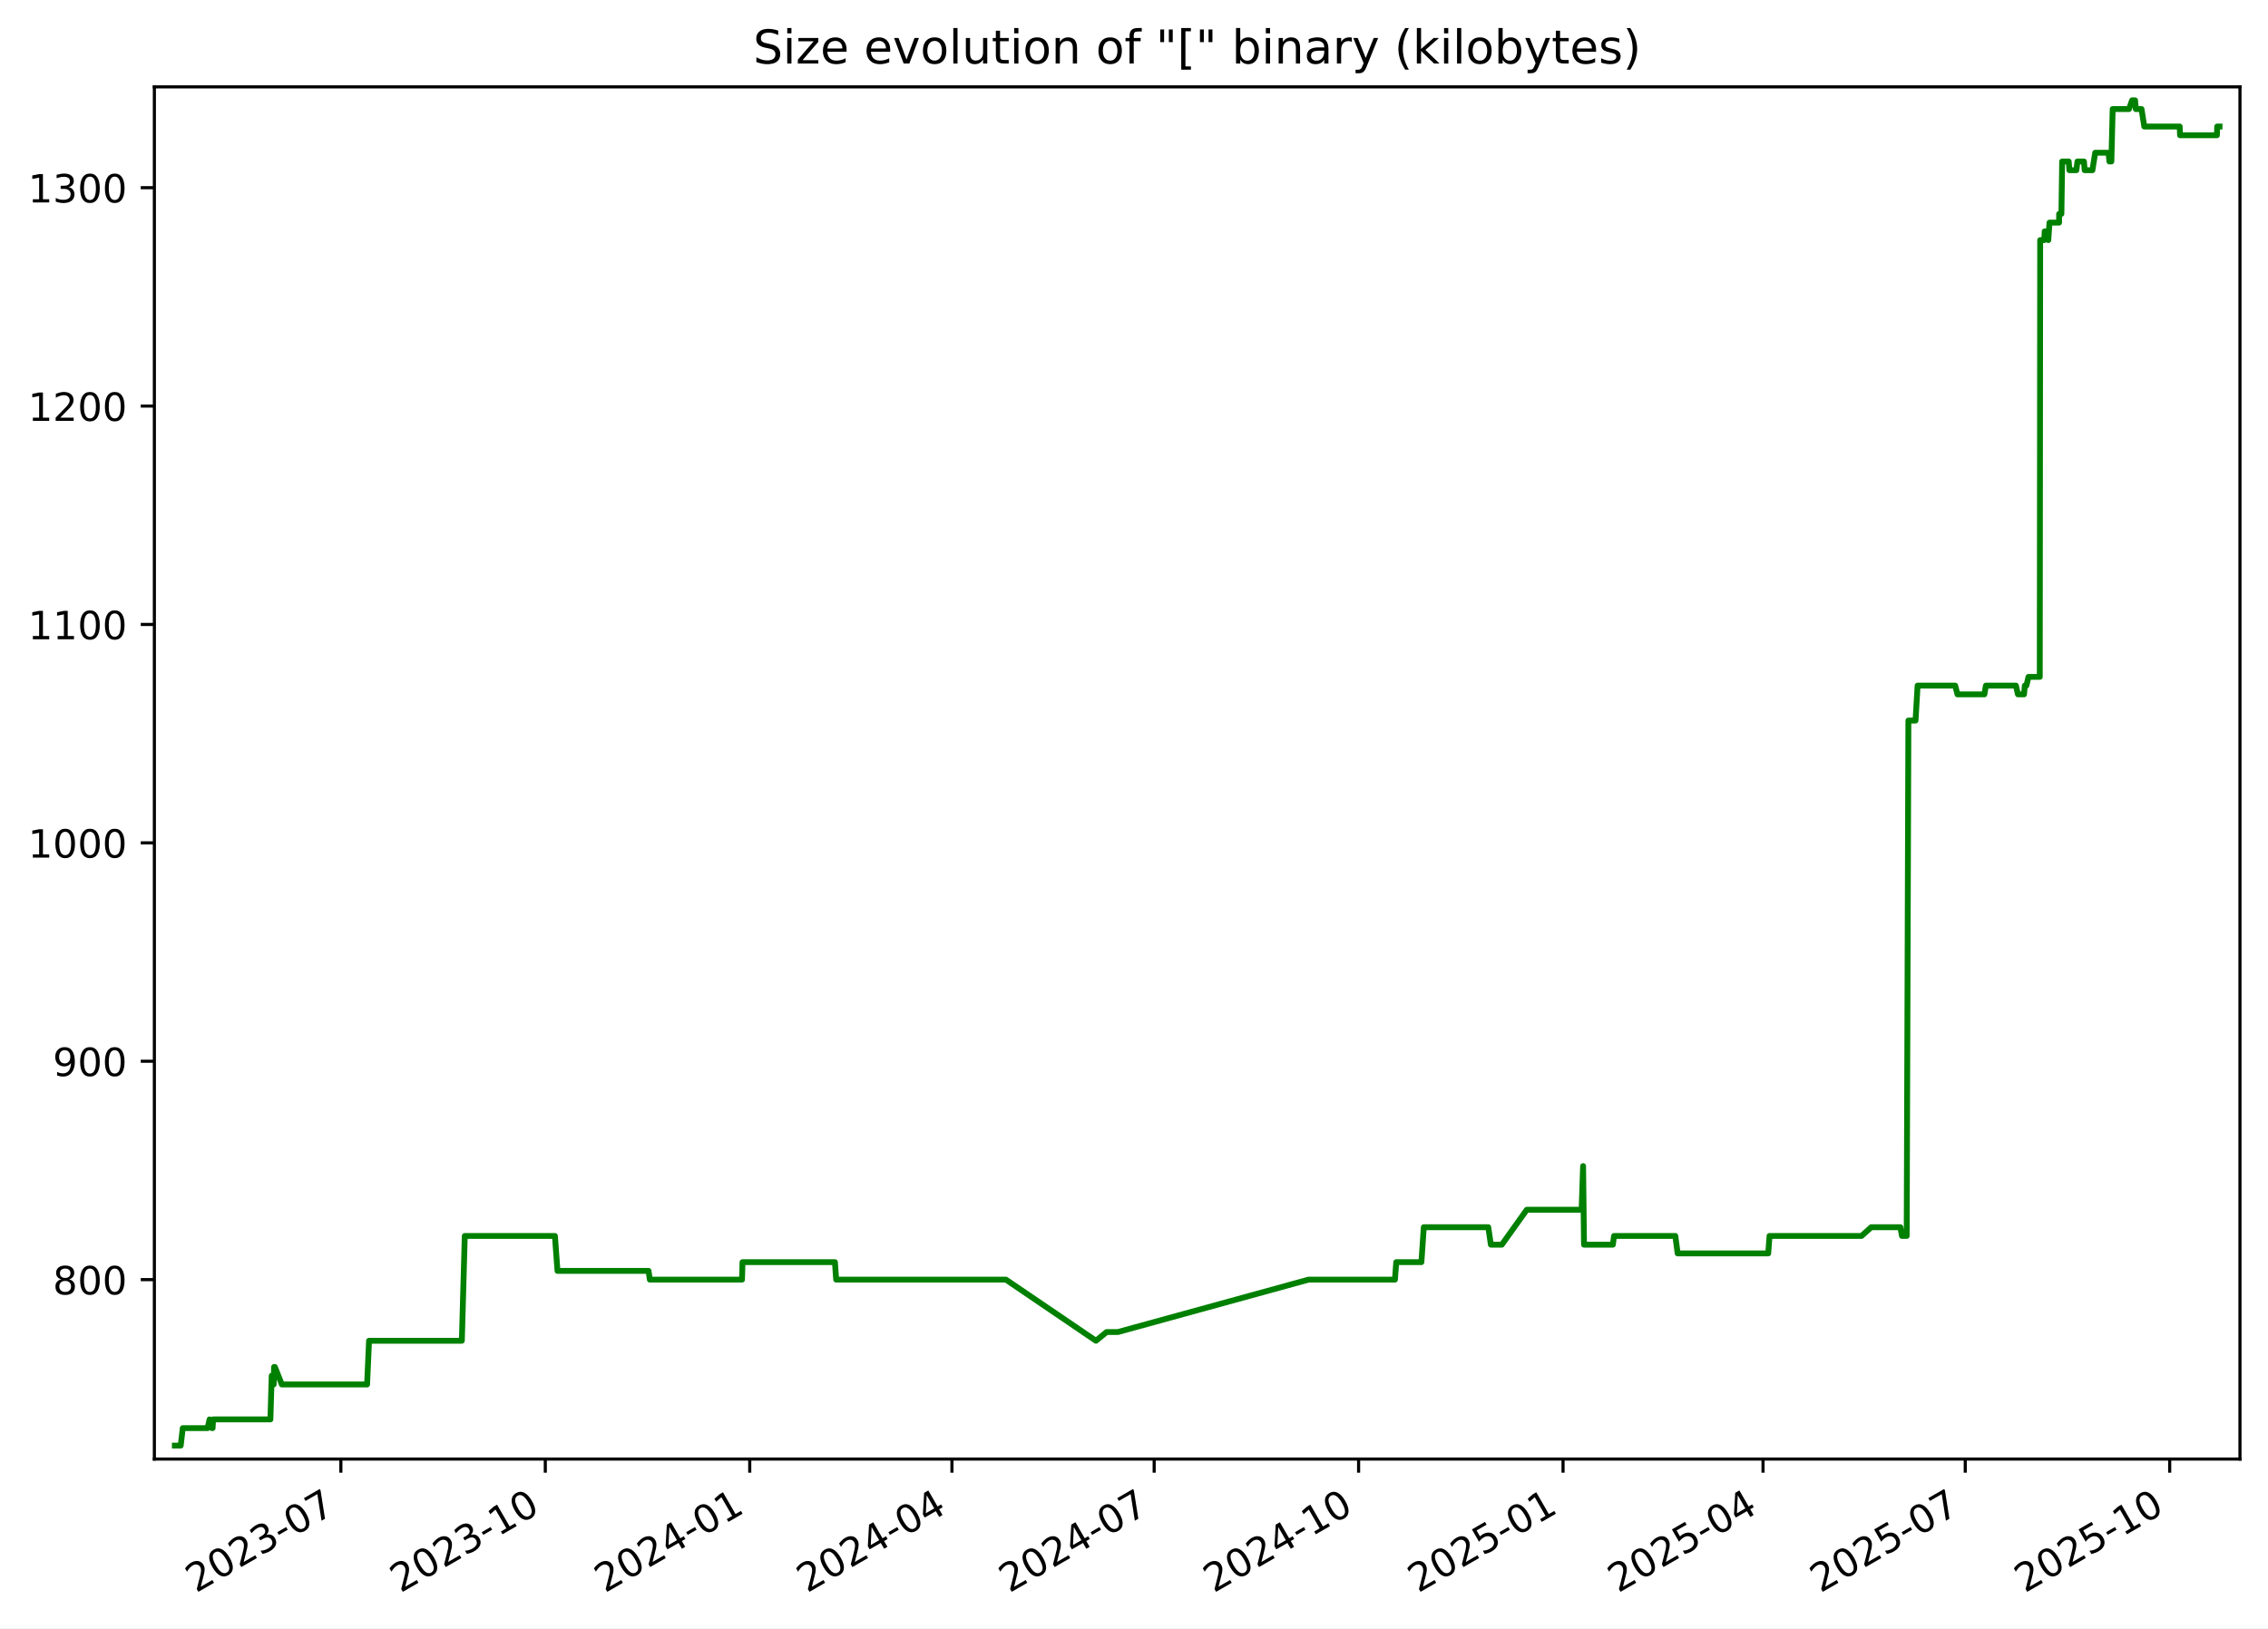
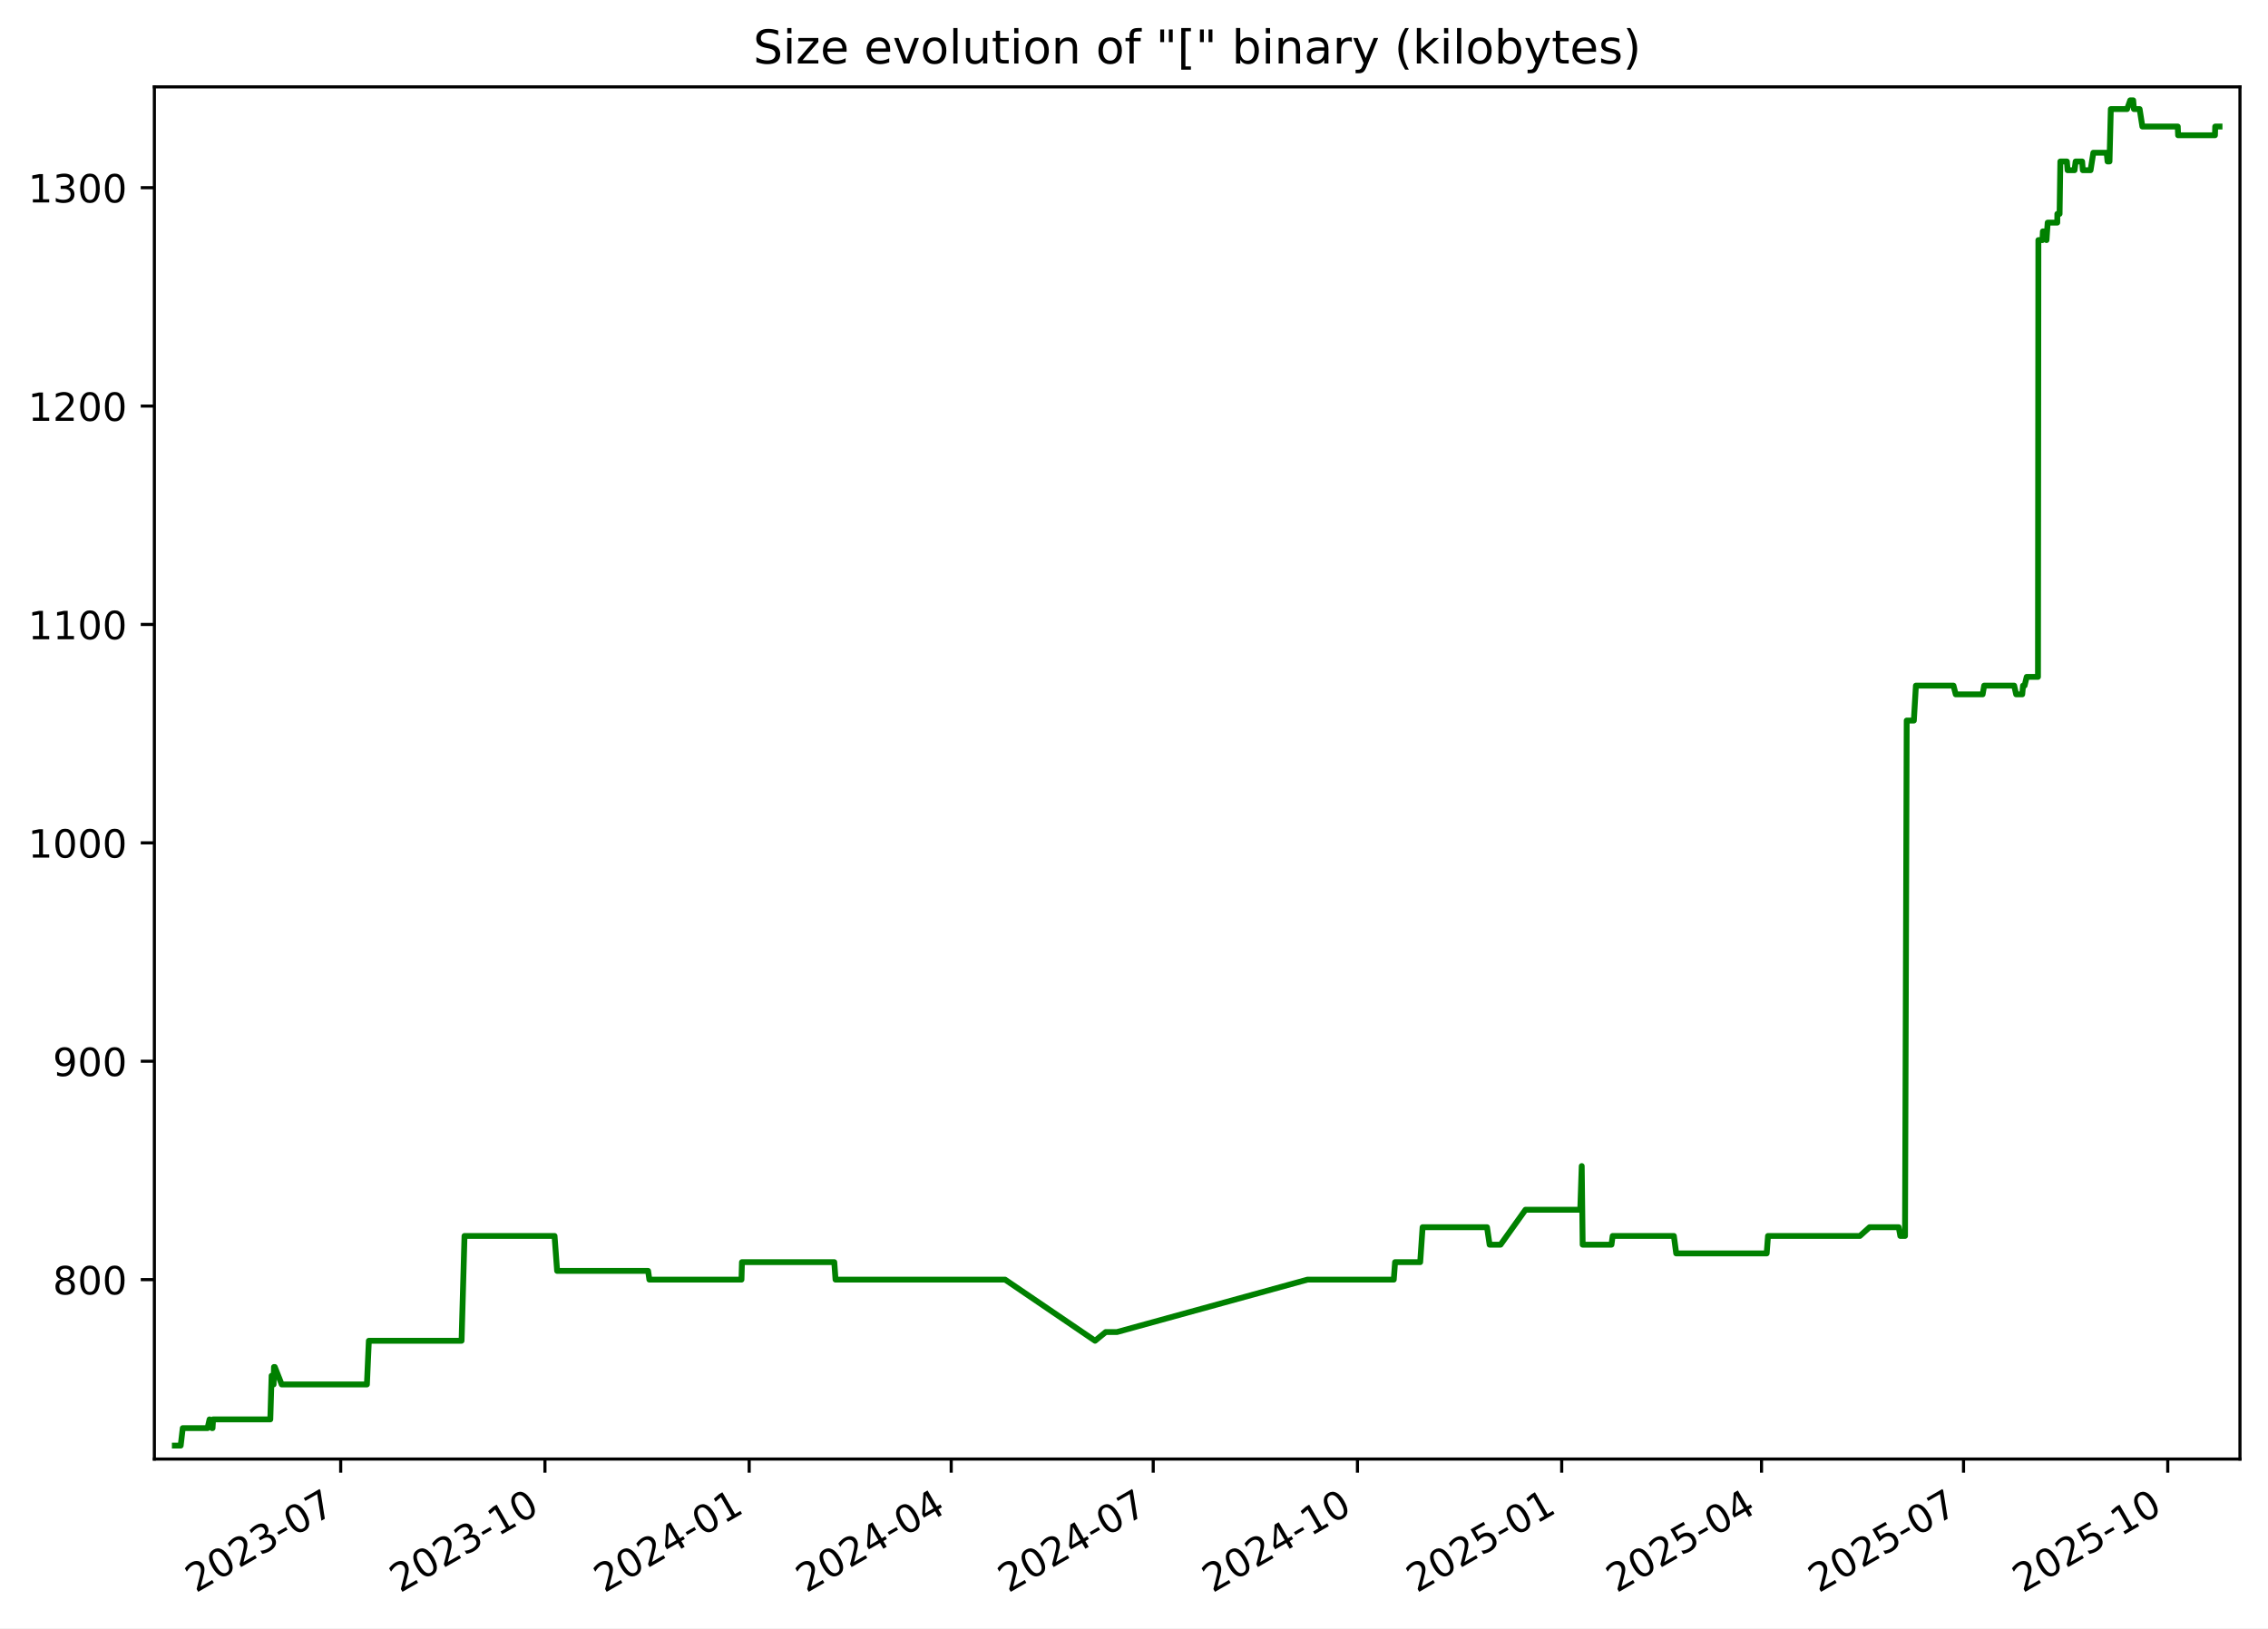
<svg xmlns="http://www.w3.org/2000/svg" xmlns:xlink="http://www.w3.org/1999/xlink" width="582.53pt" height="418.303pt" viewBox="0 0 582.53 418.303" version="1.1">
  <defs>
    <style type="text/css">*{stroke-linejoin: round; stroke-linecap: butt}</style>
  </defs>
  <g id="figure_1">
    <g id="patch_1">
      <path d="M -0 418.303  L 582.53 418.303  L 582.53 0  L -0 0  z " style="fill: #ffffff" />
    </g>
    <g id="axes_1">
      <g id="patch_2">
        <path d="M 39.65 374.83  L 575.33 374.83  L 575.33 22.318  L 39.65 22.318  z " style="fill: #ffffff" />
      </g>
      <g id="matplotlib.axis_1">
        <g id="xtick_1">
          <g id="line2d_1">
            <defs>
-               <path id="m5f9c96ff74" d="M 0 0  L 0 3.5  " style="stroke: #000000; stroke-width: 0.8" />
+               <path id="m42cf06b34e" d="M 0 0  L 0 3.5  " style="stroke: #000000; stroke-width: 0.8" />
            </defs>
            <g>
-               <use xlink:href="#m5f9c96ff74" x="87.549" y="374.83" style="stroke: #000000; stroke-width: 0.8" />
+               <use xlink:href="#m42cf06b34e" x="87.508" y="374.83" style="stroke: #000000; stroke-width: 0.8" />
            </g>
          </g>
          <g id="text_1">
-             <g transform="translate(50.324 409.302) rotate(-30) scale(0.1 -0.1)">
+             <g transform="translate(50.28292 409.302) rotate(-30) scale(0.1 -0.1)">
              <defs>
                <path id="DejaVuSans-32" d="M 1228 531  L 3431 531  L 3431 0  L 469 0  L 469 531  Q 828 903 1448 1529  Q 2069 2156 2228 2338  Q 2531 2678 2651 2914  Q 2772 3150 2772 3378  Q 2772 3750 2511 3984  Q 2250 4219 1831 4219  Q 1534 4219 1204 4116  Q 875 4013 500 3803  L 500 4441  Q 881 4594 1212 4672  Q 1544 4750 1819 4750  Q 2544 4750 2975 4387  Q 3406 4025 3406 3419  Q 3406 3131 3298 2873  Q 3191 2616 2906 2266  Q 2828 2175 2409 1742  Q 1991 1309 1228 531  z " transform="scale(0.015625)" />
                <path id="DejaVuSans-30" d="M 2034 4250  Q 1547 4250 1301 3770  Q 1056 3291 1056 2328  Q 1056 1369 1301 889  Q 1547 409 2034 409  Q 2525 409 2770 889  Q 3016 1369 3016 2328  Q 3016 3291 2770 3770  Q 2525 4250 2034 4250  z M 2034 4750  Q 2819 4750 3233 4129  Q 3647 3509 3647 2328  Q 3647 1150 3233 529  Q 2819 -91 2034 -91  Q 1250 -91 836 529  Q 422 1150 422 2328  Q 422 3509 836 4129  Q 1250 4750 2034 4750  z " transform="scale(0.015625)" />
                <path id="DejaVuSans-33" d="M 2597 2516  Q 3050 2419 3304 2112  Q 3559 1806 3559 1356  Q 3559 666 3084 287  Q 2609 -91 1734 -91  Q 1441 -91 1130 -33  Q 819 25 488 141  L 488 750  Q 750 597 1062 519  Q 1375 441 1716 441  Q 2309 441 2620 675  Q 2931 909 2931 1356  Q 2931 1769 2642 2001  Q 2353 2234 1838 2234  L 1294 2234  L 1294 2753  L 1863 2753  Q 2328 2753 2575 2939  Q 2822 3125 2822 3475  Q 2822 3834 2567 4026  Q 2313 4219 1838 4219  Q 1578 4219 1281 4162  Q 984 4106 628 3988  L 628 4550  Q 988 4650 1302 4700  Q 1616 4750 1894 4750  Q 2613 4750 3031 4423  Q 3450 4097 3450 3541  Q 3450 3153 3228 2886  Q 3006 2619 2597 2516  z " transform="scale(0.015625)" />
                <path id="DejaVuSans-2d" d="M 313 2009  L 1997 2009  L 1997 1497  L 313 1497  L 313 2009  z " transform="scale(0.015625)" />
                <path id="DejaVuSans-37" d="M 525 4666  L 3525 4666  L 3525 4397  L 1831 0  L 1172 0  L 2766 4134  L 525 4134  L 525 4666  z " transform="scale(0.015625)" />
              </defs>
              <use xlink:href="#DejaVuSans-32" />
              <use xlink:href="#DejaVuSans-30" x="63.623" />
              <use xlink:href="#DejaVuSans-32" x="127.246" />
              <use xlink:href="#DejaVuSans-33" x="190.869" />
              <use xlink:href="#DejaVuSans-2d" x="254.492" />
              <use xlink:href="#DejaVuSans-30" x="290.576" />
              <use xlink:href="#DejaVuSans-37" x="354.199" />
            </g>
          </g>
        </g>
        <g id="xtick_2">
          <g id="line2d_2">
            <g>
-               <use xlink:href="#m5f9c96ff74" x="140.058" y="374.83" style="stroke: #000000; stroke-width: 0.8" />
+               <use xlink:href="#m42cf06b34e" x="139.967" y="374.83" style="stroke: #000000; stroke-width: 0.8" />
            </g>
          </g>
          <g id="text_2">
-             <g transform="translate(102.8334 409.302) rotate(-30) scale(0.1 -0.1)">
+             <g transform="translate(102.7417 409.302) rotate(-30) scale(0.1 -0.1)">
              <defs>
                <path id="DejaVuSans-31" d="M 794 531  L 1825 531  L 1825 4091  L 703 3866  L 703 4441  L 1819 4666  L 2450 4666  L 2450 531  L 3481 531  L 3481 0  L 794 0  L 794 531  z " transform="scale(0.015625)" />
              </defs>
              <use xlink:href="#DejaVuSans-32" />
              <use xlink:href="#DejaVuSans-30" x="63.623" />
              <use xlink:href="#DejaVuSans-32" x="127.246" />
              <use xlink:href="#DejaVuSans-33" x="190.869" />
              <use xlink:href="#DejaVuSans-2d" x="254.492" />
              <use xlink:href="#DejaVuSans-31" x="290.576" />
              <use xlink:href="#DejaVuSans-30" x="354.199" />
            </g>
          </g>
        </g>
        <g id="xtick_3">
          <g id="line2d_3">
            <g>
-               <use xlink:href="#m5f9c96ff74" x="192.568" y="374.83" style="stroke: #000000; stroke-width: 0.8" />
+               <use xlink:href="#m42cf06b34e" x="192.425" y="374.83" style="stroke: #000000; stroke-width: 0.8" />
            </g>
          </g>
          <g id="text_3">
-             <g transform="translate(155.3427 409.302) rotate(-30) scale(0.1 -0.1)">
+             <g transform="translate(155.2004 409.302) rotate(-30) scale(0.1 -0.1)">
              <defs>
                <path id="DejaVuSans-34" d="M 2419 4116  L 825 1625  L 2419 1625  L 2419 4116  z M 2253 4666  L 3047 4666  L 3047 1625  L 3713 1625  L 3713 1100  L 3047 1100  L 3047 0  L 2419 0  L 2419 1100  L 313 1100  L 313 1709  L 2253 4666  z " transform="scale(0.015625)" />
              </defs>
              <use xlink:href="#DejaVuSans-32" />
              <use xlink:href="#DejaVuSans-30" x="63.623" />
              <use xlink:href="#DejaVuSans-32" x="127.246" />
              <use xlink:href="#DejaVuSans-34" x="190.869" />
              <use xlink:href="#DejaVuSans-2d" x="254.492" />
              <use xlink:href="#DejaVuSans-30" x="290.576" />
              <use xlink:href="#DejaVuSans-31" x="354.199" />
            </g>
          </g>
        </g>
        <g id="xtick_4">
          <g id="line2d_4">
            <g>
-               <use xlink:href="#m5f9c96ff74" x="244.506" y="374.83" style="stroke: #000000; stroke-width: 0.8" />
+               <use xlink:href="#m42cf06b34e" x="244.314" y="374.83" style="stroke: #000000; stroke-width: 0.8" />
            </g>
          </g>
          <g id="text_4">
-             <g transform="translate(207.2813 409.302) rotate(-30) scale(0.1 -0.1)">
+             <g transform="translate(207.089 409.302) rotate(-30) scale(0.1 -0.1)">
              <use xlink:href="#DejaVuSans-32" />
              <use xlink:href="#DejaVuSans-30" x="63.623" />
              <use xlink:href="#DejaVuSans-32" x="127.246" />
              <use xlink:href="#DejaVuSans-34" x="190.869" />
              <use xlink:href="#DejaVuSans-2d" x="254.492" />
              <use xlink:href="#DejaVuSans-30" x="290.576" />
              <use xlink:href="#DejaVuSans-34" x="354.199" />
            </g>
          </g>
        </g>
        <g id="xtick_5">
          <g id="line2d_5">
            <g>
-               <use xlink:href="#m5f9c96ff74" x="296.445" y="374.83" style="stroke: #000000; stroke-width: 0.8" />
+               <use xlink:href="#m42cf06b34e" x="296.202" y="374.83" style="stroke: #000000; stroke-width: 0.8" />
            </g>
          </g>
          <g id="text_5">
-             <g transform="translate(259.2199 409.302) rotate(-30) scale(0.1 -0.1)">
+             <g transform="translate(258.9776 409.302) rotate(-30) scale(0.1 -0.1)">
              <use xlink:href="#DejaVuSans-32" />
              <use xlink:href="#DejaVuSans-30" x="63.623" />
              <use xlink:href="#DejaVuSans-32" x="127.246" />
              <use xlink:href="#DejaVuSans-34" x="190.869" />
              <use xlink:href="#DejaVuSans-2d" x="254.492" />
              <use xlink:href="#DejaVuSans-30" x="290.576" />
              <use xlink:href="#DejaVuSans-37" x="354.199" />
            </g>
          </g>
        </g>
        <g id="xtick_6">
          <g id="line2d_6">
            <g>
-               <use xlink:href="#m5f9c96ff74" x="348.954" y="374.83" style="stroke: #000000; stroke-width: 0.8" />
+               <use xlink:href="#m42cf06b34e" x="348.661" y="374.83" style="stroke: #000000; stroke-width: 0.8" />
            </g>
          </g>
          <g id="text_6">
-             <g transform="translate(311.7293 409.302) rotate(-30) scale(0.1 -0.1)">
+             <g transform="translate(311.4363 409.302) rotate(-30) scale(0.1 -0.1)">
              <use xlink:href="#DejaVuSans-32" />
              <use xlink:href="#DejaVuSans-30" x="63.623" />
              <use xlink:href="#DejaVuSans-32" x="127.246" />
              <use xlink:href="#DejaVuSans-34" x="190.869" />
              <use xlink:href="#DejaVuSans-2d" x="254.492" />
              <use xlink:href="#DejaVuSans-31" x="290.576" />
              <use xlink:href="#DejaVuSans-30" x="354.199" />
            </g>
          </g>
        </g>
        <g id="xtick_7">
          <g id="line2d_7">
            <g>
-               <use xlink:href="#m5f9c96ff74" x="401.463" y="374.83" style="stroke: #000000; stroke-width: 0.8" />
+               <use xlink:href="#m42cf06b34e" x="401.12" y="374.83" style="stroke: #000000; stroke-width: 0.8" />
            </g>
          </g>
          <g id="text_7">
-             <g transform="translate(364.2386 409.302) rotate(-30) scale(0.1 -0.1)">
+             <g transform="translate(363.8951 409.302) rotate(-30) scale(0.1 -0.1)">
              <defs>
                <path id="DejaVuSans-35" d="M 691 4666  L 3169 4666  L 3169 4134  L 1269 4134  L 1269 2991  Q 1406 3038 1543 3061  Q 1681 3084 1819 3084  Q 2600 3084 3056 2656  Q 3513 2228 3513 1497  Q 3513 744 3044 326  Q 2575 -91 1722 -91  Q 1428 -91 1123 -41  Q 819 9 494 109  L 494 744  Q 775 591 1075 516  Q 1375 441 1709 441  Q 2250 441 2565 725  Q 2881 1009 2881 1497  Q 2881 1984 2565 2268  Q 2250 2553 1709 2553  Q 1456 2553 1204 2497  Q 953 2441 691 2322  L 691 4666  z " transform="scale(0.015625)" />
              </defs>
              <use xlink:href="#DejaVuSans-32" />
              <use xlink:href="#DejaVuSans-30" x="63.623" />
              <use xlink:href="#DejaVuSans-32" x="127.246" />
              <use xlink:href="#DejaVuSans-35" x="190.869" />
              <use xlink:href="#DejaVuSans-2d" x="254.492" />
              <use xlink:href="#DejaVuSans-30" x="290.576" />
              <use xlink:href="#DejaVuSans-31" x="354.199" />
            </g>
          </g>
        </g>
        <g id="xtick_8">
          <g id="line2d_8">
            <g>
-               <use xlink:href="#m5f9c96ff74" x="452.831" y="374.83" style="stroke: #000000; stroke-width: 0.8" />
+               <use xlink:href="#m42cf06b34e" x="452.438" y="374.83" style="stroke: #000000; stroke-width: 0.8" />
            </g>
          </g>
          <g id="text_8">
-             <g transform="translate(415.6065 409.302) rotate(-30) scale(0.1 -0.1)">
+             <g transform="translate(415.2135 409.302) rotate(-30) scale(0.1 -0.1)">
              <use xlink:href="#DejaVuSans-32" />
              <use xlink:href="#DejaVuSans-30" x="63.623" />
              <use xlink:href="#DejaVuSans-32" x="127.246" />
              <use xlink:href="#DejaVuSans-35" x="190.869" />
              <use xlink:href="#DejaVuSans-2d" x="254.492" />
              <use xlink:href="#DejaVuSans-30" x="290.576" />
              <use xlink:href="#DejaVuSans-34" x="354.199" />
            </g>
          </g>
        </g>
        <g id="xtick_9">
          <g id="line2d_9">
            <g>
-               <use xlink:href="#m5f9c96ff74" x="504.77" y="374.83" style="stroke: #000000; stroke-width: 0.8" />
+               <use xlink:href="#m42cf06b34e" x="504.327" y="374.83" style="stroke: #000000; stroke-width: 0.8" />
            </g>
          </g>
          <g id="text_9">
-             <g transform="translate(467.5451 409.302) rotate(-30) scale(0.1 -0.1)">
+             <g transform="translate(467.102 409.302) rotate(-30) scale(0.1 -0.1)">
              <use xlink:href="#DejaVuSans-32" />
              <use xlink:href="#DejaVuSans-30" x="63.623" />
              <use xlink:href="#DejaVuSans-32" x="127.246" />
              <use xlink:href="#DejaVuSans-35" x="190.869" />
              <use xlink:href="#DejaVuSans-2d" x="254.492" />
              <use xlink:href="#DejaVuSans-30" x="290.576" />
              <use xlink:href="#DejaVuSans-37" x="354.199" />
            </g>
          </g>
        </g>
        <g id="xtick_10">
          <g id="line2d_10">
            <g>
-               <use xlink:href="#m5f9c96ff74" x="557.279" y="374.83" style="stroke: #000000; stroke-width: 0.8" />
+               <use xlink:href="#m42cf06b34e" x="556.786" y="374.83" style="stroke: #000000; stroke-width: 0.8" />
            </g>
          </g>
          <g id="text_10">
-             <g transform="translate(520.0545 409.302) rotate(-30) scale(0.1 -0.1)">
+             <g transform="translate(519.5608 409.302) rotate(-30) scale(0.1 -0.1)">
              <use xlink:href="#DejaVuSans-32" />
              <use xlink:href="#DejaVuSans-30" x="63.623" />
              <use xlink:href="#DejaVuSans-32" x="127.246" />
              <use xlink:href="#DejaVuSans-35" x="190.869" />
              <use xlink:href="#DejaVuSans-2d" x="254.492" />
              <use xlink:href="#DejaVuSans-31" x="290.576" />
              <use xlink:href="#DejaVuSans-30" x="354.199" />
            </g>
          </g>
        </g>
      </g>
      <g id="matplotlib.axis_2">
        <g id="ytick_1">
          <g id="line2d_11">
            <defs>
-               <path id="m7e1d4373e4" d="M 0 0  L -3.5 0  " style="stroke: #000000; stroke-width: 0.8" />
+               <path id="m58fdc80f5b" d="M 0 0  L -3.5 0  " style="stroke: #000000; stroke-width: 0.8" />
            </defs>
            <g>
-               <use xlink:href="#m7e1d4373e4" x="39.65" y="328.735" style="stroke: #000000; stroke-width: 0.8" />
+               <use xlink:href="#m58fdc80f5b" x="39.65" y="328.735" style="stroke: #000000; stroke-width: 0.8" />
            </g>
          </g>
          <g id="text_11">
            <g transform="translate(13.5625 332.5344) scale(0.1 -0.1)">
              <defs>
                <path id="DejaVuSans-38" d="M 2034 2216  Q 1584 2216 1326 1975  Q 1069 1734 1069 1313  Q 1069 891 1326 650  Q 1584 409 2034 409  Q 2484 409 2743 651  Q 3003 894 3003 1313  Q 3003 1734 2745 1975  Q 2488 2216 2034 2216  z M 1403 2484  Q 997 2584 770 2862  Q 544 3141 544 3541  Q 544 4100 942 4425  Q 1341 4750 2034 4750  Q 2731 4750 3128 4425  Q 3525 4100 3525 3541  Q 3525 3141 3298 2862  Q 3072 2584 2669 2484  Q 3125 2378 3379 2068  Q 3634 1759 3634 1313  Q 3634 634 3220 271  Q 2806 -91 2034 -91  Q 1263 -91 848 271  Q 434 634 434 1313  Q 434 1759 690 2068  Q 947 2378 1403 2484  z M 1172 3481  Q 1172 3119 1398 2916  Q 1625 2713 2034 2713  Q 2441 2713 2670 2916  Q 2900 3119 2900 3481  Q 2900 3844 2670 4047  Q 2441 4250 2034 4250  Q 1625 4250 1398 4047  Q 1172 3844 1172 3481  z " transform="scale(0.015625)" />
              </defs>
              <use xlink:href="#DejaVuSans-38" />
              <use xlink:href="#DejaVuSans-30" x="63.623" />
              <use xlink:href="#DejaVuSans-30" x="127.246" />
            </g>
          </g>
        </g>
        <g id="ytick_2">
          <g id="line2d_12">
            <g>
-               <use xlink:href="#m7e1d4373e4" x="39.65" y="272.631" style="stroke: #000000; stroke-width: 0.8" />
+               <use xlink:href="#m58fdc80f5b" x="39.65" y="272.631" style="stroke: #000000; stroke-width: 0.8" />
            </g>
          </g>
          <g id="text_12">
            <g transform="translate(13.5625 276.4305) scale(0.1 -0.1)">
              <defs>
                <path id="DejaVuSans-39" d="M 703 97  L 703 672  Q 941 559 1184 500  Q 1428 441 1663 441  Q 2288 441 2617 861  Q 2947 1281 2994 2138  Q 2813 1869 2534 1725  Q 2256 1581 1919 1581  Q 1219 1581 811 2004  Q 403 2428 403 3163  Q 403 3881 828 4315  Q 1253 4750 1959 4750  Q 2769 4750 3195 4129  Q 3622 3509 3622 2328  Q 3622 1225 3098 567  Q 2575 -91 1691 -91  Q 1453 -91 1209 -44  Q 966 3 703 97  z M 1959 2075  Q 2384 2075 2632 2365  Q 2881 2656 2881 3163  Q 2881 3666 2632 3958  Q 2384 4250 1959 4250  Q 1534 4250 1286 3958  Q 1038 3666 1038 3163  Q 1038 2656 1286 2365  Q 1534 2075 1959 2075  z " transform="scale(0.015625)" />
              </defs>
              <use xlink:href="#DejaVuSans-39" />
              <use xlink:href="#DejaVuSans-30" x="63.623" />
              <use xlink:href="#DejaVuSans-30" x="127.246" />
            </g>
          </g>
        </g>
        <g id="ytick_3">
          <g id="line2d_13">
            <g>
-               <use xlink:href="#m7e1d4373e4" x="39.65" y="216.527" style="stroke: #000000; stroke-width: 0.8" />
+               <use xlink:href="#m58fdc80f5b" x="39.65" y="216.527" style="stroke: #000000; stroke-width: 0.8" />
            </g>
          </g>
          <g id="text_13">
            <g transform="translate(7.2 220.3266) scale(0.1 -0.1)">
              <use xlink:href="#DejaVuSans-31" />
              <use xlink:href="#DejaVuSans-30" x="63.623" />
              <use xlink:href="#DejaVuSans-30" x="127.246" />
              <use xlink:href="#DejaVuSans-30" x="190.869" />
            </g>
          </g>
        </g>
        <g id="ytick_4">
          <g id="line2d_14">
            <g>
-               <use xlink:href="#m7e1d4373e4" x="39.65" y="160.423" style="stroke: #000000; stroke-width: 0.8" />
+               <use xlink:href="#m58fdc80f5b" x="39.65" y="160.423" style="stroke: #000000; stroke-width: 0.8" />
            </g>
          </g>
          <g id="text_14">
            <g transform="translate(7.2 164.2227) scale(0.1 -0.1)">
              <use xlink:href="#DejaVuSans-31" />
              <use xlink:href="#DejaVuSans-31" x="63.623" />
              <use xlink:href="#DejaVuSans-30" x="127.246" />
              <use xlink:href="#DejaVuSans-30" x="190.869" />
            </g>
          </g>
        </g>
        <g id="ytick_5">
          <g id="line2d_15">
            <g>
-               <use xlink:href="#m7e1d4373e4" x="39.65" y="104.32" style="stroke: #000000; stroke-width: 0.8" />
+               <use xlink:href="#m58fdc80f5b" x="39.65" y="104.32" style="stroke: #000000; stroke-width: 0.8" />
            </g>
          </g>
          <g id="text_15">
            <g transform="translate(7.2 108.1188) scale(0.1 -0.1)">
              <use xlink:href="#DejaVuSans-31" />
              <use xlink:href="#DejaVuSans-32" x="63.623" />
              <use xlink:href="#DejaVuSans-30" x="127.246" />
              <use xlink:href="#DejaVuSans-30" x="190.869" />
            </g>
          </g>
        </g>
        <g id="ytick_6">
          <g id="line2d_16">
            <g>
-               <use xlink:href="#m7e1d4373e4" x="39.65" y="48.216" style="stroke: #000000; stroke-width: 0.8" />
+               <use xlink:href="#m58fdc80f5b" x="39.65" y="48.216" style="stroke: #000000; stroke-width: 0.8" />
            </g>
          </g>
          <g id="text_16">
            <g transform="translate(7.2 52.0149) scale(0.1 -0.1)">
              <use xlink:href="#DejaVuSans-31" />
              <use xlink:href="#DejaVuSans-33" x="63.623" />
              <use xlink:href="#DejaVuSans-30" x="127.246" />
              <use xlink:href="#DejaVuSans-30" x="190.869" />
            </g>
          </g>
        </g>
      </g>
      <g id="line2d_17">
-         <path d="M 44.902 371.374  L 46.413 371.374  L 46.941 366.886  L 53.32 366.886  L 53.833 364.642  L 54.447 366.886  L 54.604 366.886  L 54.733 364.642  L 69.452 364.642  L 69.786 353.421  L 70.296 355.665  L 70.399 351.177  L 70.602 351.177  L 72.381 355.665  L 94.289 355.665  L 94.786 344.444  L 118.625 344.444  L 119.377 317.514  L 142.53 317.514  L 143.192 326.491  L 166.58 326.491  L 166.907 328.735  L 190.587 328.735  L 190.71 324.247  L 214.448 324.247  L 214.768 328.735  L 258.365 328.735  L 281.498 344.444  L 284.229 342.2  L 287.126 342.2  L 336.104 328.735  L 358.289 328.735  L 358.622 324.247  L 365.083 324.247  L 365.7 315.27  L 382.259 315.27  L 382.929 319.759  L 385.739 319.759  L 392.15 310.782  L 406.232 310.782  L 406.613 299.561  L 406.852 319.759  L 414.259 319.759  L 414.565 317.514  L 430.303 317.514  L 430.902 322.003  L 454.166 322.003  L 454.502 317.514  L 478.129 317.514  L 480.623 315.27  L 488.106 315.27  L 488.519 317.514  L 489.731 317.514  L 490.164 185.109  L 491.999 185.109  L 492.53 176.133  L 502.185 176.133  L 502.768 178.377  L 509.685 178.377  L 510.078 176.133  L 517.79 176.133  L 518.301 178.377  L 519.865 178.377  L 520.071 176.133  L 520.474 176.133  L 521.013 173.888  L 523.912 173.888  L 524.013 61.681  L 525.066 61.681  L 525.172 59.436  L 525.732 59.436  L 526.103 61.681  L 526.404 57.192  L 528.87 57.192  L 528.889 54.948  L 529.466 54.948  L 529.662 41.483  L 531.345 41.483  L 531.522 43.727  L 533.307 43.727  L 533.591 41.483  L 535.262 41.483  L 535.439 43.727  L 537.43 43.727  L 538.143 39.239  L 541.58 39.239  L 541.796 41.483  L 542.298 41.483  L 542.638 28.018  L 546.825 28.018  L 547.622 25.774  L 548.389 25.774  L 548.577 28.018  L 550.044 28.018  L 550.753 32.507  L 559.85 32.507  L 559.938 34.751  L 569.411 34.751  L 569.479 32.507  L 570.078 32.507  L 570.078 32.507  " clip-path="url(#p110437e6c3)" style="fill: none; stroke: #008000; stroke-width: 1.5; stroke-linecap: square" />
+         <path d="M 44.902 371.374  L 46.411 371.374  L 46.939 366.886  L 53.312 366.886  L 53.825 364.642  L 54.438 366.886  L 54.595 366.886  L 54.723 364.642  L 69.428 364.642  L 69.762 353.421  L 70.272 355.665  L 70.375 351.177  L 70.577 351.177  L 72.354 355.665  L 94.242 355.665  L 94.738 344.444  L 118.554 344.444  L 119.305 317.514  L 142.436 317.514  L 143.097 326.491  L 166.463 326.491  L 166.789 328.735  L 190.447 328.735  L 190.57 324.247  L 214.284 324.247  L 214.604 328.735  L 258.159 328.735  L 281.27 344.444  L 283.998 342.2  L 286.893 342.2  L 335.823 328.735  L 357.988 328.735  L 358.32 324.247  L 364.774 324.247  L 365.391 315.27  L 381.934 315.27  L 382.603 319.759  L 385.41 319.759  L 391.815 310.782  L 405.884 310.782  L 406.264 299.561  L 406.504 319.759  L 413.903 319.759  L 414.209 317.514  L 429.931 317.514  L 430.53 322.003  L 453.772 322.003  L 454.108 317.514  L 477.711 317.514  L 480.203 315.27  L 487.679 315.27  L 488.092 317.514  L 489.302 317.514  L 489.735 185.109  L 491.568 185.109  L 492.098 176.133  L 501.745 176.133  L 502.327 178.377  L 509.237 178.377  L 509.629 176.133  L 517.334 176.133  L 517.845 178.377  L 519.407 178.377  L 519.613 176.133  L 520.015 176.133  L 520.554 173.888  L 523.45 173.888  L 523.552 61.681  L 524.604 61.681  L 524.709 59.436  L 525.269 59.436  L 525.64 61.681  L 525.94 57.192  L 528.404 57.192  L 528.423 54.948  L 528.999 54.948  L 529.195 41.483  L 530.877 41.483  L 531.053 43.727  L 532.837 43.727  L 533.12 41.483  L 534.79 41.483  L 534.966 43.727  L 536.956 43.727  L 537.668 39.239  L 541.101 39.239  L 541.317 41.483  L 541.819 41.483  L 542.158 28.018  L 546.342 28.018  L 547.138 25.774  L 547.904 25.774  L 548.092 28.018  L 549.558 28.018  L 550.265 32.507  L 559.354 32.507  L 559.442 34.751  L 568.906 34.751  L 568.974 32.507  L 570.078 32.507  L 570.078 32.507  " clip-path="url(#pa66276c8e7)" style="fill: none; stroke: #008000; stroke-width: 1.5; stroke-linecap: square" />
      </g>
      <g id="patch_3">
        <path d="M 39.65 374.83  L 39.65 22.318  " style="fill: none; stroke: #000000; stroke-width: 0.8; stroke-linejoin: miter; stroke-linecap: square" />
      </g>
      <g id="patch_4">
        <path d="M 575.33 374.83  L 575.33 22.318  " style="fill: none; stroke: #000000; stroke-width: 0.8; stroke-linejoin: miter; stroke-linecap: square" />
      </g>
      <g id="patch_5">
        <path d="M 39.65 374.83  L 575.33 374.83  " style="fill: none; stroke: #000000; stroke-width: 0.8; stroke-linejoin: miter; stroke-linecap: square" />
      </g>
      <g id="patch_6">
        <path d="M 39.65 22.318  L 575.33 22.318  " style="fill: none; stroke: #000000; stroke-width: 0.8; stroke-linejoin: miter; stroke-linecap: square" />
      </g>
      <g id="text_17">
        <g transform="translate(193.4534 16.31812) scale(0.12 -0.12)">
          <defs>
            <path id="DejaVuSans-53" d="M 3425 4513  L 3425 3897  Q 3066 4069 2747 4153  Q 2428 4238 2131 4238  Q 1616 4238 1336 4038  Q 1056 3838 1056 3469  Q 1056 3159 1242 3001  Q 1428 2844 1947 2747  L 2328 2669  Q 3034 2534 3370 2195  Q 3706 1856 3706 1288  Q 3706 609 3251 259  Q 2797 -91 1919 -91  Q 1588 -91 1214 -16  Q 841 59 441 206  L 441 856  Q 825 641 1194 531  Q 1563 422 1919 422  Q 2459 422 2753 634  Q 3047 847 3047 1241  Q 3047 1584 2836 1778  Q 2625 1972 2144 2069  L 1759 2144  Q 1053 2284 737 2584  Q 422 2884 422 3419  Q 422 4038 858 4394  Q 1294 4750 2059 4750  Q 2388 4750 2728 4690  Q 3069 4631 3425 4513  z " transform="scale(0.015625)" />
            <path id="DejaVuSans-69" d="M 603 3500  L 1178 3500  L 1178 0  L 603 0  L 603 3500  z M 603 4863  L 1178 4863  L 1178 4134  L 603 4134  L 603 4863  z " transform="scale(0.015625)" />
            <path id="DejaVuSans-7a" d="M 353 3500  L 3084 3500  L 3084 2975  L 922 459  L 3084 459  L 3084 0  L 275 0  L 275 525  L 2438 3041  L 353 3041  L 353 3500  z " transform="scale(0.015625)" />
            <path id="DejaVuSans-65" d="M 3597 1894  L 3597 1613  L 953 1613  Q 991 1019 1311 708  Q 1631 397 2203 397  Q 2534 397 2845 478  Q 3156 559 3463 722  L 3463 178  Q 3153 47 2828 -22  Q 2503 -91 2169 -91  Q 1331 -91 842 396  Q 353 884 353 1716  Q 353 2575 817 3079  Q 1281 3584 2069 3584  Q 2775 3584 3186 3129  Q 3597 2675 3597 1894  z M 3022 2063  Q 3016 2534 2758 2815  Q 2500 3097 2075 3097  Q 1594 3097 1305 2825  Q 1016 2553 972 2059  L 3022 2063  z " transform="scale(0.015625)" />
            <path id="DejaVuSans-20" transform="scale(0.015625)" />
            <path id="DejaVuSans-76" d="M 191 3500  L 800 3500  L 1894 563  L 2988 3500  L 3597 3500  L 2284 0  L 1503 0  L 191 3500  z " transform="scale(0.015625)" />
            <path id="DejaVuSans-6f" d="M 1959 3097  Q 1497 3097 1228 2736  Q 959 2375 959 1747  Q 959 1119 1226 758  Q 1494 397 1959 397  Q 2419 397 2687 759  Q 2956 1122 2956 1747  Q 2956 2369 2687 2733  Q 2419 3097 1959 3097  z M 1959 3584  Q 2709 3584 3137 3096  Q 3566 2609 3566 1747  Q 3566 888 3137 398  Q 2709 -91 1959 -91  Q 1206 -91 779 398  Q 353 888 353 1747  Q 353 2609 779 3096  Q 1206 3584 1959 3584  z " transform="scale(0.015625)" />
            <path id="DejaVuSans-6c" d="M 603 4863  L 1178 4863  L 1178 0  L 603 0  L 603 4863  z " transform="scale(0.015625)" />
            <path id="DejaVuSans-75" d="M 544 1381  L 544 3500  L 1119 3500  L 1119 1403  Q 1119 906 1312 657  Q 1506 409 1894 409  Q 2359 409 2629 706  Q 2900 1003 2900 1516  L 2900 3500  L 3475 3500  L 3475 0  L 2900 0  L 2900 538  Q 2691 219 2414 64  Q 2138 -91 1772 -91  Q 1169 -91 856 284  Q 544 659 544 1381  z M 1991 3584  L 1991 3584  z " transform="scale(0.015625)" />
            <path id="DejaVuSans-74" d="M 1172 4494  L 1172 3500  L 2356 3500  L 2356 3053  L 1172 3053  L 1172 1153  Q 1172 725 1289 603  Q 1406 481 1766 481  L 2356 481  L 2356 0  L 1766 0  Q 1100 0 847 248  Q 594 497 594 1153  L 594 3053  L 172 3053  L 172 3500  L 594 3500  L 594 4494  L 1172 4494  z " transform="scale(0.015625)" />
            <path id="DejaVuSans-6e" d="M 3513 2113  L 3513 0  L 2938 0  L 2938 2094  Q 2938 2591 2744 2837  Q 2550 3084 2163 3084  Q 1697 3084 1428 2787  Q 1159 2491 1159 1978  L 1159 0  L 581 0  L 581 3500  L 1159 3500  L 1159 2956  Q 1366 3272 1645 3428  Q 1925 3584 2291 3584  Q 2894 3584 3203 3211  Q 3513 2838 3513 2113  z " transform="scale(0.015625)" />
            <path id="DejaVuSans-66" d="M 2375 4863  L 2375 4384  L 1825 4384  Q 1516 4384 1395 4259  Q 1275 4134 1275 3809  L 1275 3500  L 2222 3500  L 2222 3053  L 1275 3053  L 1275 0  L 697 0  L 697 3053  L 147 3053  L 147 3500  L 697 3500  L 697 3744  Q 697 4328 969 4595  Q 1241 4863 1831 4863  L 2375 4863  z " transform="scale(0.015625)" />
            <path id="DejaVuSans-22" d="M 1147 4666  L 1147 2931  L 616 2931  L 616 4666  L 1147 4666  z M 2328 4666  L 2328 2931  L 1797 2931  L 1797 4666  L 2328 4666  z " transform="scale(0.015625)" />
            <path id="DejaVuSans-5b" d="M 550 4863  L 1875 4863  L 1875 4416  L 1125 4416  L 1125 -397  L 1875 -397  L 1875 -844  L 550 -844  L 550 4863  z " transform="scale(0.015625)" />
            <path id="DejaVuSans-62" d="M 3116 1747  Q 3116 2381 2855 2742  Q 2594 3103 2138 3103  Q 1681 3103 1420 2742  Q 1159 2381 1159 1747  Q 1159 1113 1420 752  Q 1681 391 2138 391  Q 2594 391 2855 752  Q 3116 1113 3116 1747  z M 1159 2969  Q 1341 3281 1617 3432  Q 1894 3584 2278 3584  Q 2916 3584 3314 3078  Q 3713 2572 3713 1747  Q 3713 922 3314 415  Q 2916 -91 2278 -91  Q 1894 -91 1617 61  Q 1341 213 1159 525  L 1159 0  L 581 0  L 581 4863  L 1159 4863  L 1159 2969  z " transform="scale(0.015625)" />
            <path id="DejaVuSans-61" d="M 2194 1759  Q 1497 1759 1228 1600  Q 959 1441 959 1056  Q 959 750 1161 570  Q 1363 391 1709 391  Q 2188 391 2477 730  Q 2766 1069 2766 1631  L 2766 1759  L 2194 1759  z M 3341 1997  L 3341 0  L 2766 0  L 2766 531  Q 2569 213 2275 61  Q 1981 -91 1556 -91  Q 1019 -91 701 211  Q 384 513 384 1019  Q 384 1609 779 1909  Q 1175 2209 1959 2209  L 2766 2209  L 2766 2266  Q 2766 2663 2505 2880  Q 2244 3097 1772 3097  Q 1472 3097 1187 3025  Q 903 2953 641 2809  L 641 3341  Q 956 3463 1253 3523  Q 1550 3584 1831 3584  Q 2591 3584 2966 3190  Q 3341 2797 3341 1997  z " transform="scale(0.015625)" />
            <path id="DejaVuSans-72" d="M 2631 2963  Q 2534 3019 2420 3045  Q 2306 3072 2169 3072  Q 1681 3072 1420 2755  Q 1159 2438 1159 1844  L 1159 0  L 581 0  L 581 3500  L 1159 3500  L 1159 2956  Q 1341 3275 1631 3429  Q 1922 3584 2338 3584  Q 2397 3584 2469 3576  Q 2541 3569 2628 3553  L 2631 2963  z " transform="scale(0.015625)" />
            <path id="DejaVuSans-79" d="M 2059 -325  Q 1816 -950 1584 -1140  Q 1353 -1331 966 -1331  L 506 -1331  L 506 -850  L 844 -850  Q 1081 -850 1212 -737  Q 1344 -625 1503 -206  L 1606 56  L 191 3500  L 800 3500  L 1894 763  L 2988 3500  L 3597 3500  L 2059 -325  z " transform="scale(0.015625)" />
            <path id="DejaVuSans-28" d="M 1984 4856  Q 1566 4138 1362 3434  Q 1159 2731 1159 2009  Q 1159 1288 1364 580  Q 1569 -128 1984 -844  L 1484 -844  Q 1016 -109 783 600  Q 550 1309 550 2009  Q 550 2706 781 3412  Q 1013 4119 1484 4856  L 1984 4856  z " transform="scale(0.015625)" />
            <path id="DejaVuSans-6b" d="M 581 4863  L 1159 4863  L 1159 1991  L 2875 3500  L 3609 3500  L 1753 1863  L 3688 0  L 2938 0  L 1159 1709  L 1159 0  L 581 0  L 581 4863  z " transform="scale(0.015625)" />
            <path id="DejaVuSans-73" d="M 2834 3397  L 2834 2853  Q 2591 2978 2328 3040  Q 2066 3103 1784 3103  Q 1356 3103 1142 2972  Q 928 2841 928 2578  Q 928 2378 1081 2264  Q 1234 2150 1697 2047  L 1894 2003  Q 2506 1872 2764 1633  Q 3022 1394 3022 966  Q 3022 478 2636 193  Q 2250 -91 1575 -91  Q 1294 -91 989 -36  Q 684 19 347 128  L 347 722  Q 666 556 975 473  Q 1284 391 1588 391  Q 1994 391 2212 530  Q 2431 669 2431 922  Q 2431 1156 2273 1281  Q 2116 1406 1581 1522  L 1381 1569  Q 847 1681 609 1914  Q 372 2147 372 2553  Q 372 3047 722 3315  Q 1072 3584 1716 3584  Q 2034 3584 2315 3537  Q 2597 3491 2834 3397  z " transform="scale(0.015625)" />
            <path id="DejaVuSans-29" d="M 513 4856  L 1013 4856  Q 1481 4119 1714 3412  Q 1947 2706 1947 2009  Q 1947 1309 1714 600  Q 1481 -109 1013 -844  L 513 -844  Q 928 -128 1133 580  Q 1338 1288 1338 2009  Q 1338 2731 1133 3434  Q 928 4138 513 4856  z " transform="scale(0.015625)" />
          </defs>
          <use xlink:href="#DejaVuSans-53" />
          <use xlink:href="#DejaVuSans-69" x="63.477" />
          <use xlink:href="#DejaVuSans-7a" x="91.26" />
          <use xlink:href="#DejaVuSans-65" x="143.75" />
          <use xlink:href="#DejaVuSans-20" x="205.273" />
          <use xlink:href="#DejaVuSans-65" x="237.061" />
          <use xlink:href="#DejaVuSans-76" x="298.584" />
          <use xlink:href="#DejaVuSans-6f" x="357.764" />
          <use xlink:href="#DejaVuSans-6c" x="418.945" />
          <use xlink:href="#DejaVuSans-75" x="446.729" />
          <use xlink:href="#DejaVuSans-74" x="510.107" />
          <use xlink:href="#DejaVuSans-69" x="549.316" />
          <use xlink:href="#DejaVuSans-6f" x="577.1" />
          <use xlink:href="#DejaVuSans-6e" x="638.281" />
          <use xlink:href="#DejaVuSans-20" x="701.66" />
          <use xlink:href="#DejaVuSans-6f" x="733.447" />
          <use xlink:href="#DejaVuSans-66" x="794.629" />
          <use xlink:href="#DejaVuSans-20" x="829.834" />
          <use xlink:href="#DejaVuSans-22" x="861.621" />
          <use xlink:href="#DejaVuSans-5b" x="907.617" />
          <use xlink:href="#DejaVuSans-22" x="946.631" />
          <use xlink:href="#DejaVuSans-20" x="992.627" />
          <use xlink:href="#DejaVuSans-62" x="1024.414" />
          <use xlink:href="#DejaVuSans-69" x="1087.891" />
          <use xlink:href="#DejaVuSans-6e" x="1115.674" />
          <use xlink:href="#DejaVuSans-61" x="1179.053" />
          <use xlink:href="#DejaVuSans-72" x="1240.332" />
          <use xlink:href="#DejaVuSans-79" x="1281.445" />
          <use xlink:href="#DejaVuSans-20" x="1340.625" />
          <use xlink:href="#DejaVuSans-28" x="1372.412" />
          <use xlink:href="#DejaVuSans-6b" x="1411.426" />
          <use xlink:href="#DejaVuSans-69" x="1469.336" />
          <use xlink:href="#DejaVuSans-6c" x="1497.119" />
          <use xlink:href="#DejaVuSans-6f" x="1524.902" />
          <use xlink:href="#DejaVuSans-62" x="1586.084" />
          <use xlink:href="#DejaVuSans-79" x="1649.561" />
          <use xlink:href="#DejaVuSans-74" x="1708.74" />
          <use xlink:href="#DejaVuSans-65" x="1747.949" />
          <use xlink:href="#DejaVuSans-73" x="1809.473" />
          <use xlink:href="#DejaVuSans-29" x="1861.572" />
        </g>
      </g>
    </g>
  </g>
  <defs>
-     <clipPath id="p110437e6c3">
+     <clipPath id="pa66276c8e7">
      <rect x="39.65" y="22.318" width="535.68" height="352.512" />
    </clipPath>
  </defs>
</svg>
